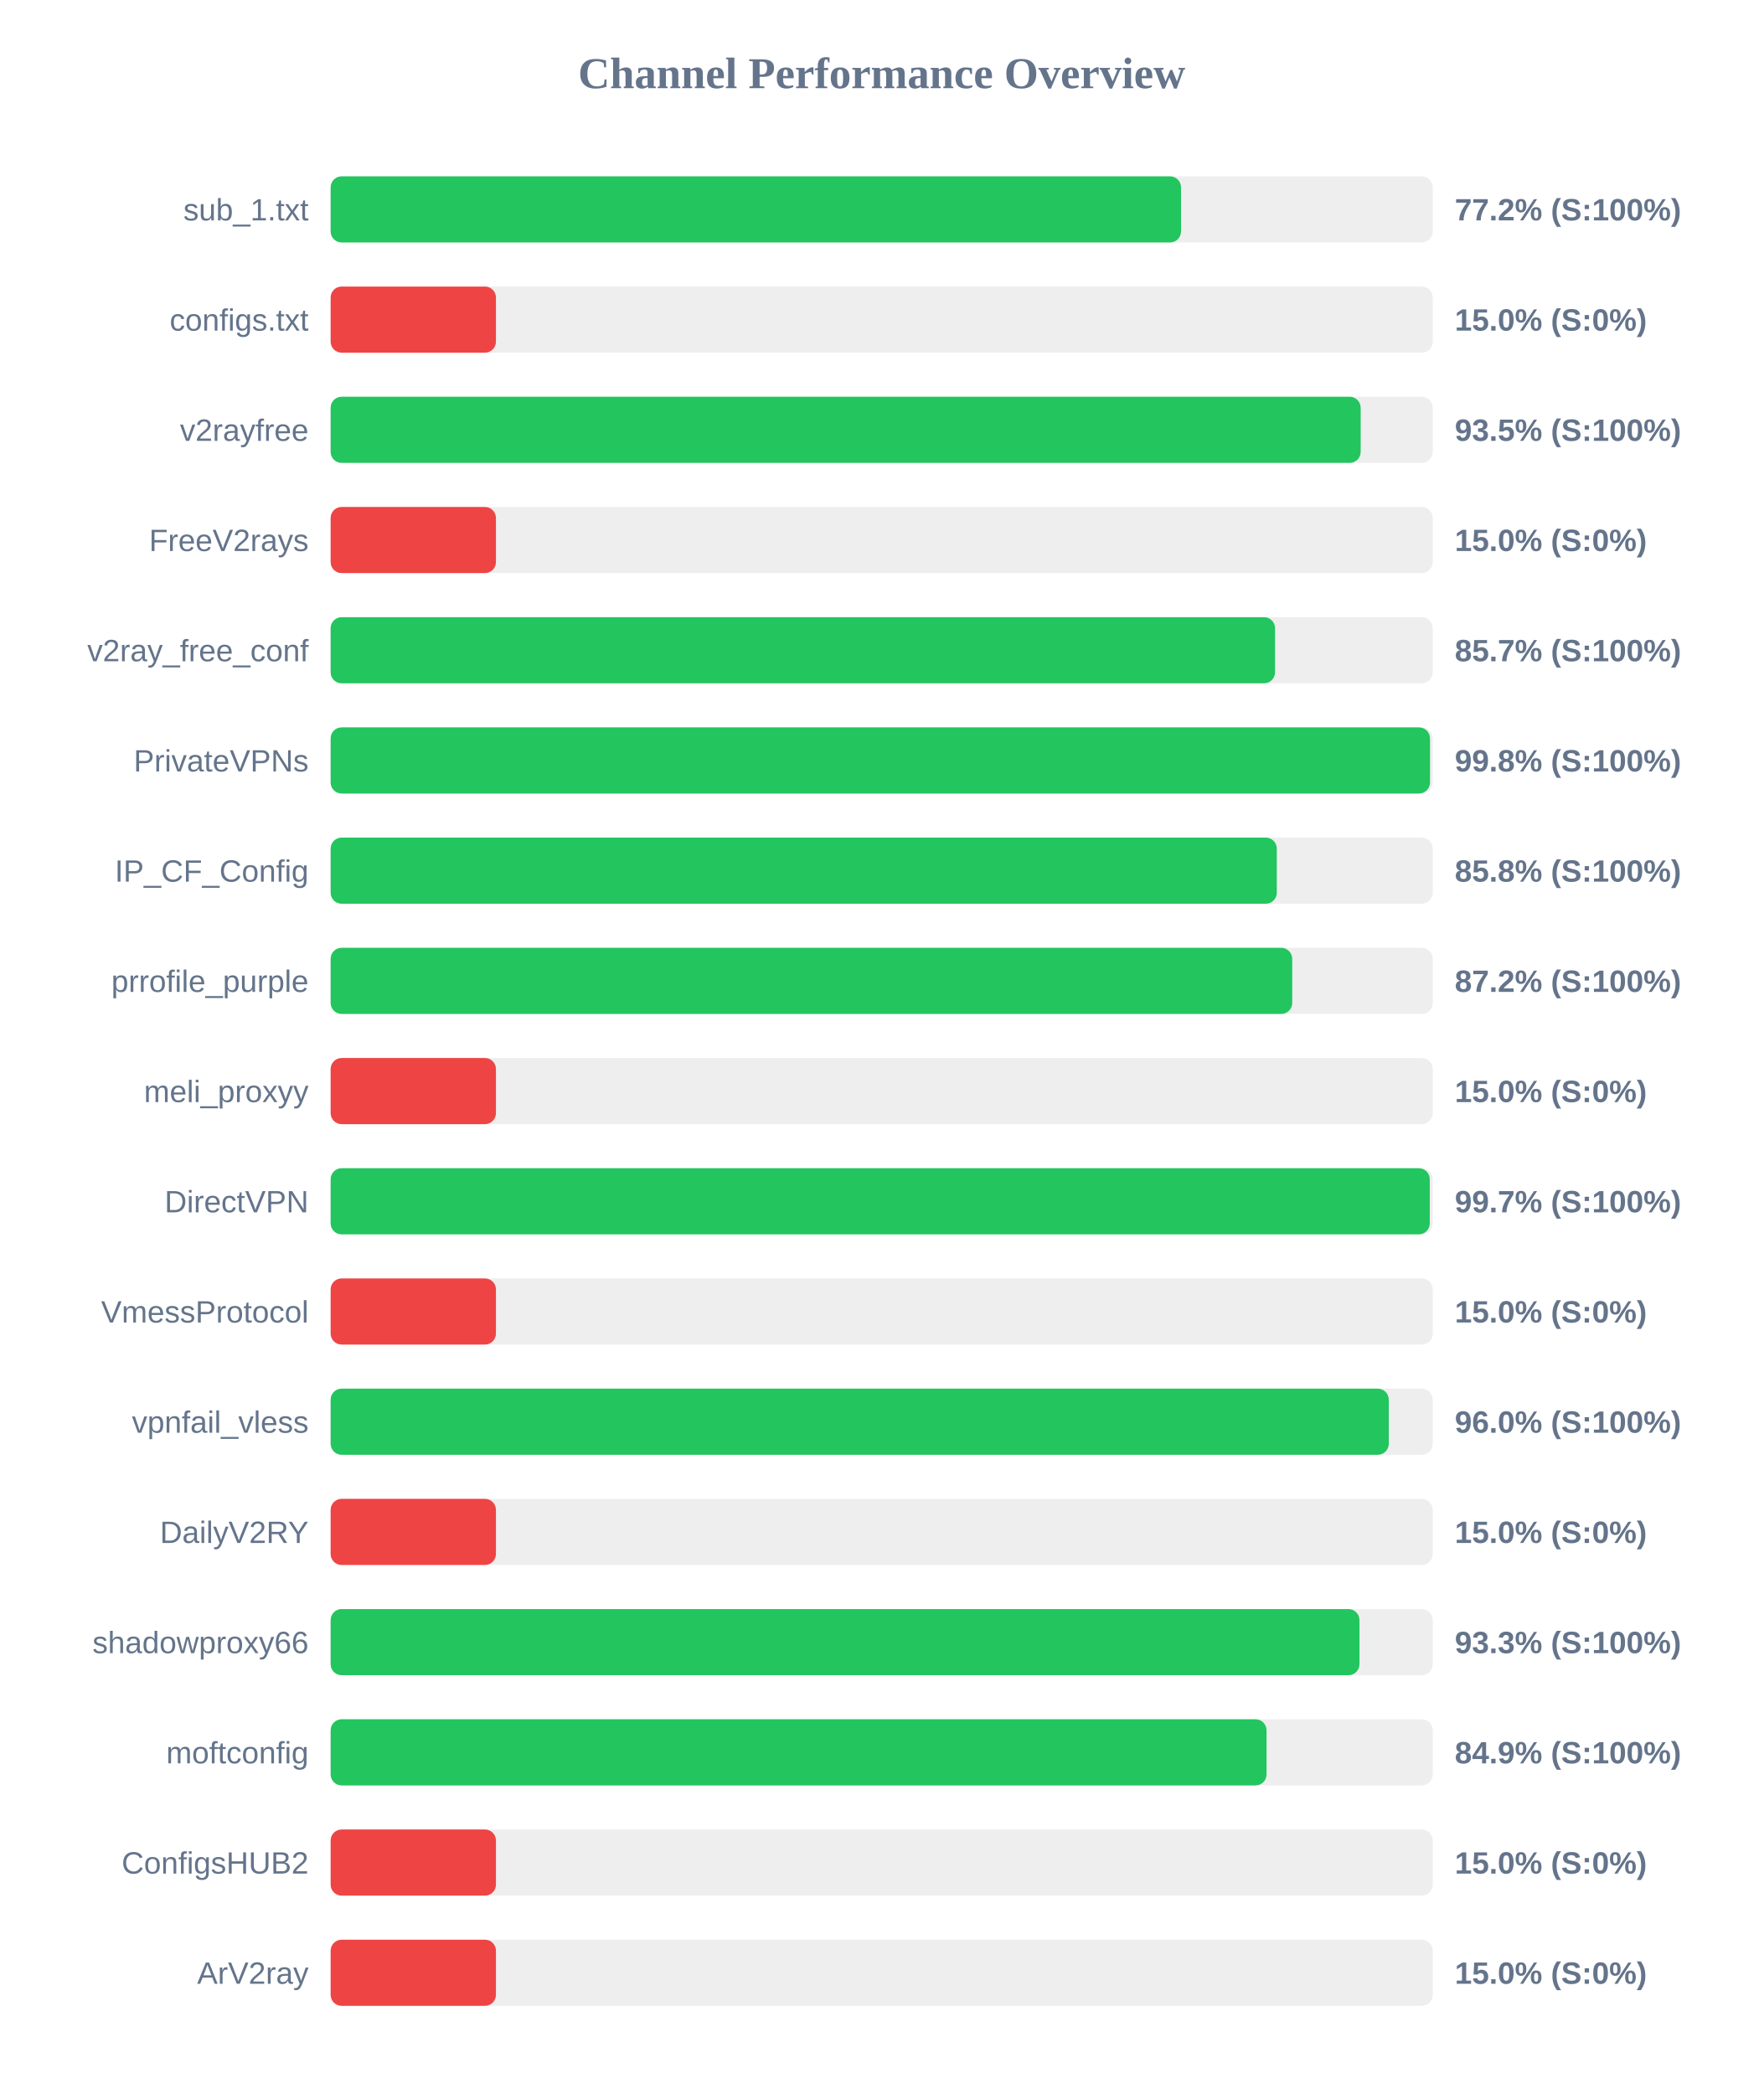
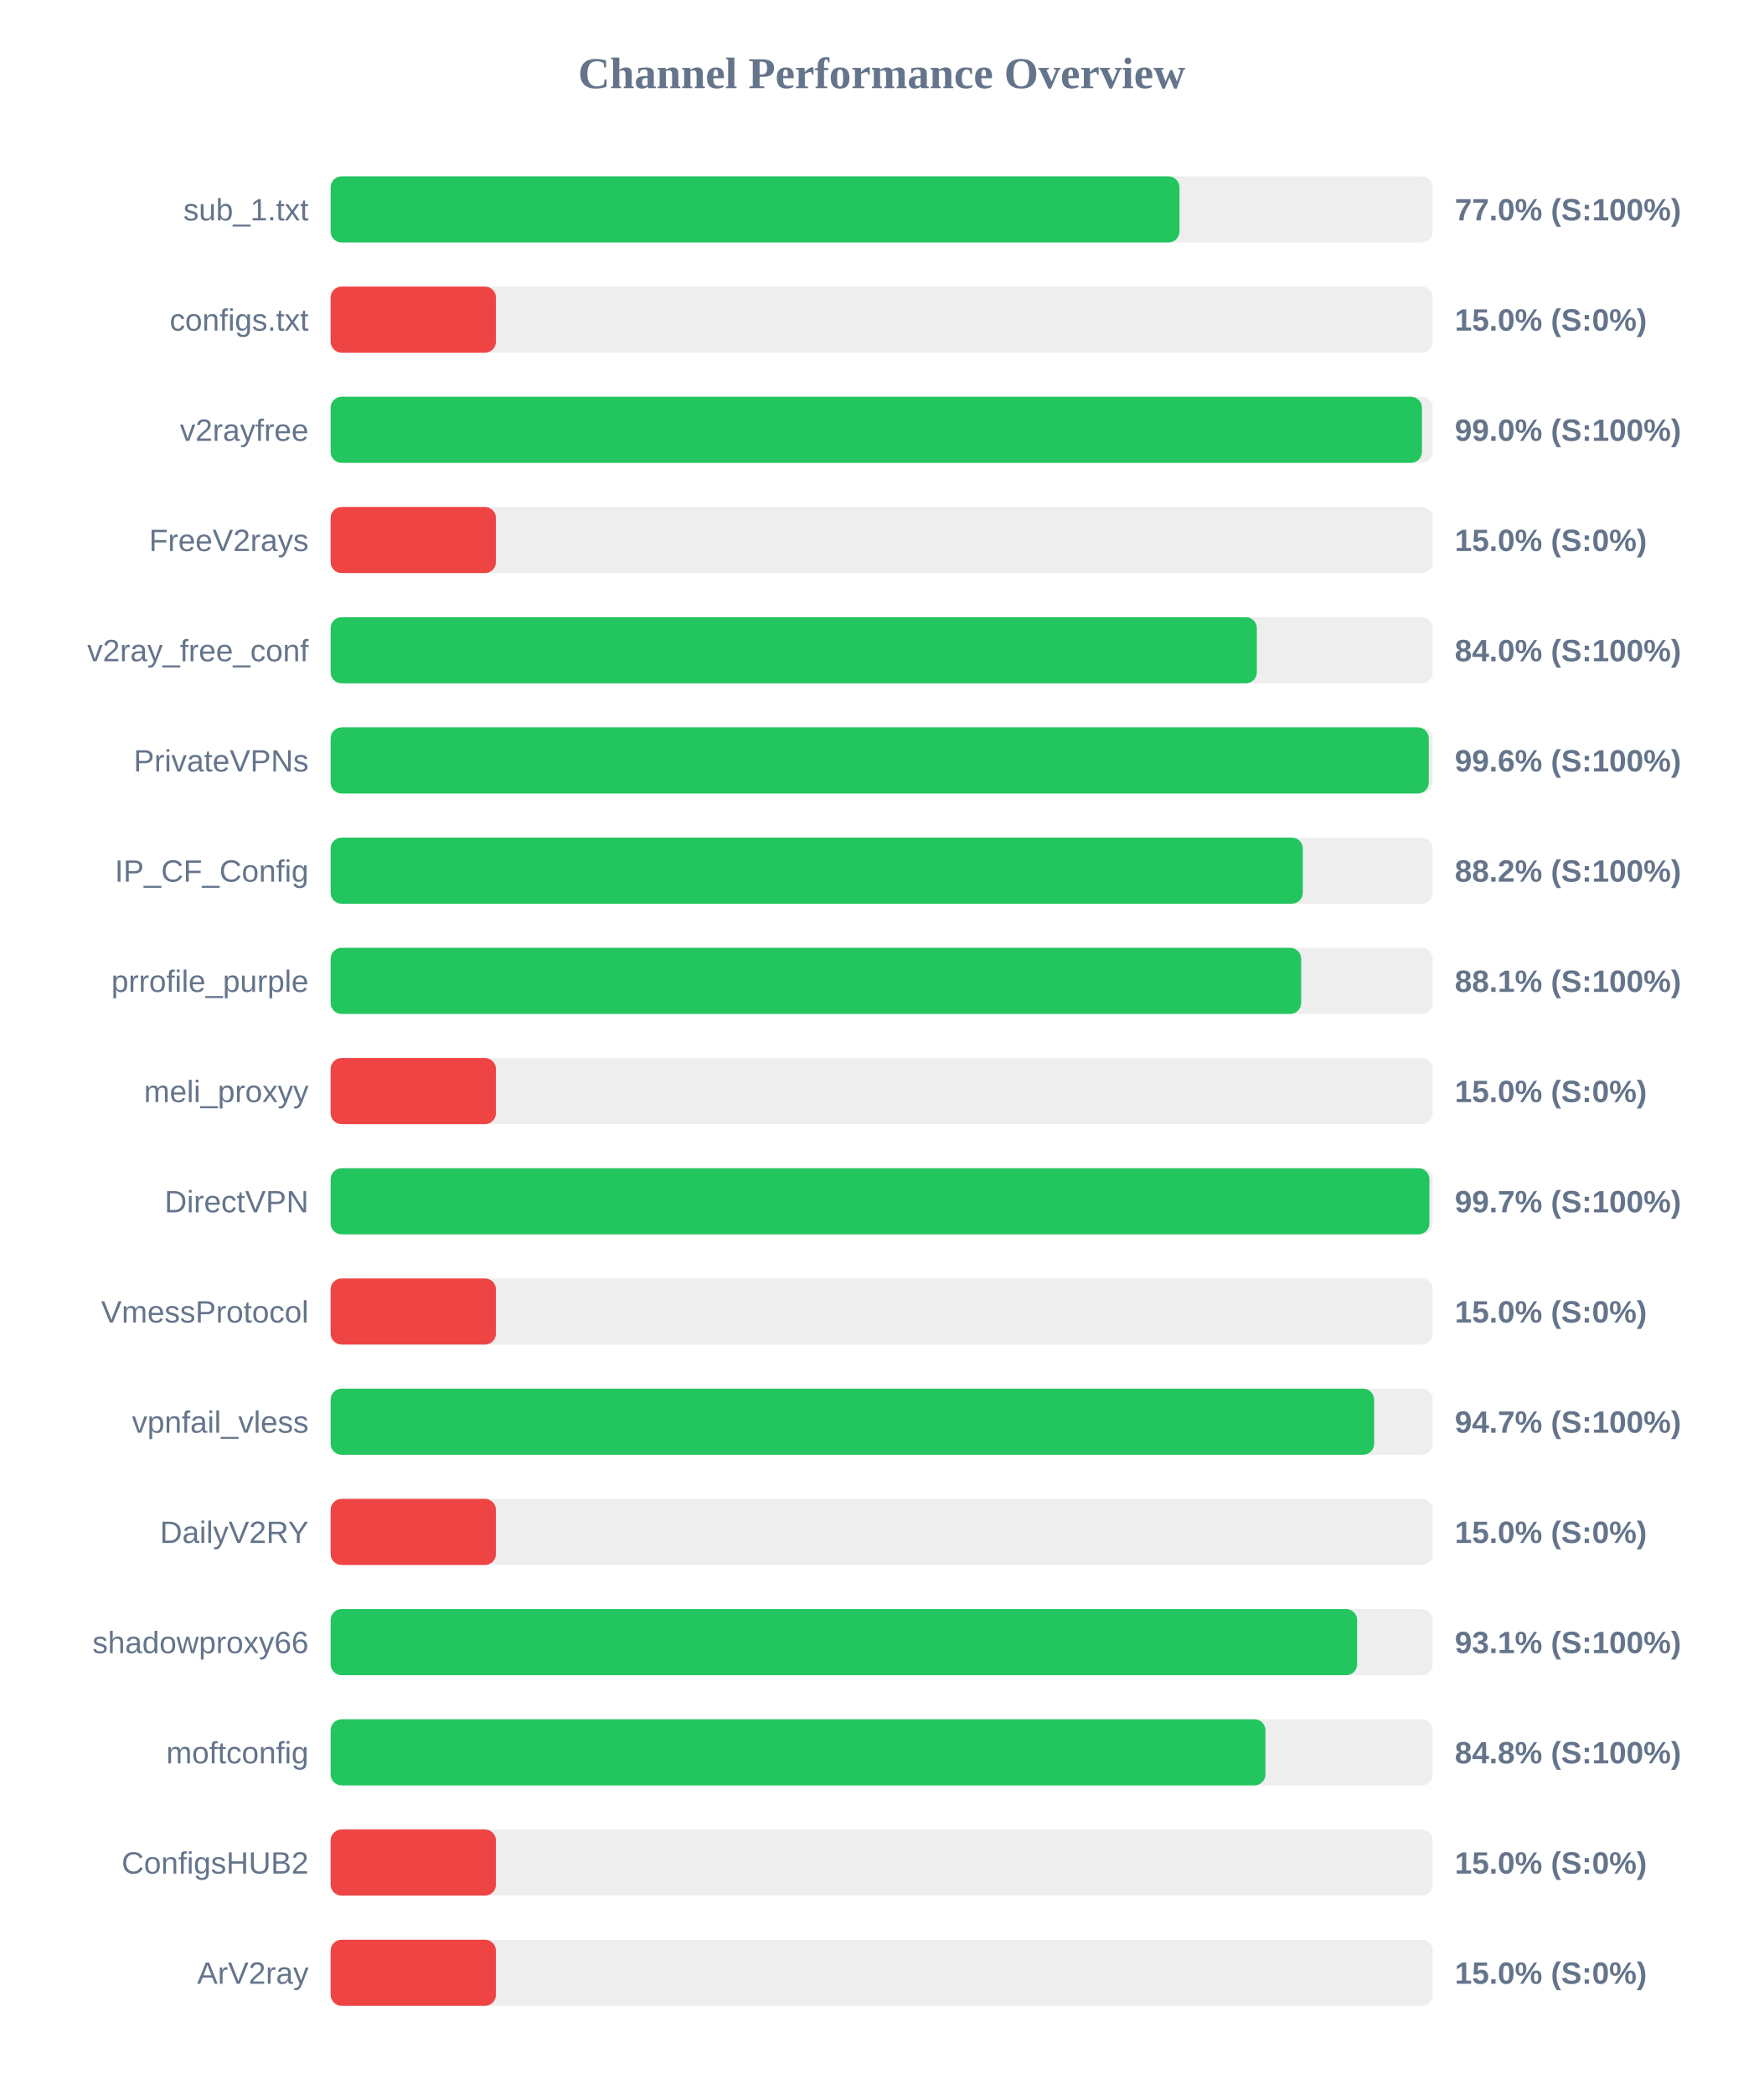
<svg xmlns="http://www.w3.org/2000/svg" width="800" height="950" version="1.1">
  <style>
        .row { font: 14px Arial; fill: #64748b; }
        .score { font: bold 14px Arial; fill: #64748b; }
    </style>
  <text x="400" y="40" text-anchor="middle" font-size="20px" font-weight="bold" fill="#64748b">Channel Performance Overview</text>
  <rect x="150" y="80" width="500" height="30" fill="#eee" rx="5" />
-   <rect x="150" y="80" width="385.8" height="30" fill="#22c55e" rx="5" />
+   <rect x="150" y="80" width="385.1" height="30" fill="#22c55e" rx="5" />
  <text x="140" y="100" text-anchor="end" class="row">sub_1.txt</text>
-   <text x="660" y="100" text-anchor="start" class="score">77.2% (S:100%)</text>
+   <text x="660" y="100" text-anchor="start" class="score">77.0% (S:100%)</text>
  <rect x="150" y="130" width="500" height="30" fill="#eee" rx="5" />
  <rect x="150" y="130" width="75.0" height="30" fill="#ef4444" rx="5" />
  <text x="140" y="150" text-anchor="end" class="row">configs.txt</text>
  <text x="660" y="150" text-anchor="start" class="score">15.0% (S:0%)</text>
  <rect x="150" y="180" width="500" height="30" fill="#eee" rx="5" />
-   <rect x="150" y="180" width="467.3" height="30" fill="#22c55e" rx="5" />
+   <rect x="150" y="180" width="495.1" height="30" fill="#22c55e" rx="5" />
  <text x="140" y="200" text-anchor="end" class="row">v2rayfree</text>
-   <text x="660" y="200" text-anchor="start" class="score">93.5% (S:100%)</text>
+   <text x="660" y="200" text-anchor="start" class="score">99.0% (S:100%)</text>
  <rect x="150" y="230" width="500" height="30" fill="#eee" rx="5" />
  <rect x="150" y="230" width="75.0" height="30" fill="#ef4444" rx="5" />
  <text x="140" y="250" text-anchor="end" class="row">FreeV2rays</text>
  <text x="660" y="250" text-anchor="start" class="score">15.0% (S:0%)</text>
  <rect x="150" y="280" width="500" height="30" fill="#eee" rx="5" />
-   <rect x="150" y="280" width="428.45" height="30" fill="#22c55e" rx="5" />
+   <rect x="150" y="280" width="420.2" height="30" fill="#22c55e" rx="5" />
  <text x="140" y="300" text-anchor="end" class="row">v2ray_free_conf</text>
-   <text x="660" y="300" text-anchor="start" class="score">85.7% (S:100%)</text>
+   <text x="660" y="300" text-anchor="start" class="score">84.0% (S:100%)</text>
  <rect x="150" y="330" width="500" height="30" fill="#eee" rx="5" />
-   <rect x="150" y="330" width="498.75" height="30" fill="#22c55e" rx="5" />
+   <rect x="150" y="330" width="498.2" height="30" fill="#22c55e" rx="5" />
  <text x="140" y="350" text-anchor="end" class="row">PrivateVPNs</text>
-   <text x="660" y="350" text-anchor="start" class="score">99.8% (S:100%)</text>
+   <text x="660" y="350" text-anchor="start" class="score">99.6% (S:100%)</text>
  <rect x="150" y="380" width="500" height="30" fill="#eee" rx="5" />
-   <rect x="150" y="380" width="429.25" height="30" fill="#22c55e" rx="5" />
+   <rect x="150" y="380" width="441.05" height="30" fill="#22c55e" rx="5" />
  <text x="140" y="400" text-anchor="end" class="row">IP_CF_Config</text>
-   <text x="660" y="400" text-anchor="start" class="score">85.8% (S:100%)</text>
+   <text x="660" y="400" text-anchor="start" class="score">88.2% (S:100%)</text>
  <rect x="150" y="430" width="500" height="30" fill="#eee" rx="5" />
-   <rect x="150" y="430" width="436.25" height="30" fill="#22c55e" rx="5" />
+   <rect x="150" y="430" width="440.3" height="30" fill="#22c55e" rx="5" />
  <text x="140" y="450" text-anchor="end" class="row">prrofile_purple</text>
-   <text x="660" y="450" text-anchor="start" class="score">87.2% (S:100%)</text>
+   <text x="660" y="450" text-anchor="start" class="score">88.1% (S:100%)</text>
  <rect x="150" y="480" width="500" height="30" fill="#eee" rx="5" />
  <rect x="150" y="480" width="75.0" height="30" fill="#ef4444" rx="5" />
  <text x="140" y="500" text-anchor="end" class="row">meli_proxyy</text>
  <text x="660" y="500" text-anchor="start" class="score">15.0% (S:0%)</text>
  <rect x="150" y="530" width="500" height="30" fill="#eee" rx="5" />
-   <rect x="150" y="530" width="498.65" height="30" fill="#22c55e" rx="5" />
+   <rect x="150" y="530" width="498.5" height="30" fill="#22c55e" rx="5" />
  <text x="140" y="550" text-anchor="end" class="row">DirectVPN</text>
  <text x="660" y="550" text-anchor="start" class="score">99.7% (S:100%)</text>
  <rect x="150" y="580" width="500" height="30" fill="#eee" rx="5" />
  <rect x="150" y="580" width="75.0" height="30" fill="#ef4444" rx="5" />
  <text x="140" y="600" text-anchor="end" class="row">VmessProtocol</text>
  <text x="660" y="600" text-anchor="start" class="score">15.0% (S:0%)</text>
  <rect x="150" y="630" width="500" height="30" fill="#eee" rx="5" />
-   <rect x="150" y="630" width="480.05" height="30" fill="#22c55e" rx="5" />
+   <rect x="150" y="630" width="473.4" height="30" fill="#22c55e" rx="5" />
  <text x="140" y="650" text-anchor="end" class="row">vpnfail_vless</text>
-   <text x="660" y="650" text-anchor="start" class="score">96.0% (S:100%)</text>
+   <text x="660" y="650" text-anchor="start" class="score">94.7% (S:100%)</text>
  <rect x="150" y="680" width="500" height="30" fill="#eee" rx="5" />
  <rect x="150" y="680" width="75.0" height="30" fill="#ef4444" rx="5" />
  <text x="140" y="700" text-anchor="end" class="row">DailyV2RY</text>
  <text x="660" y="700" text-anchor="start" class="score">15.0% (S:0%)</text>
  <rect x="150" y="730" width="500" height="30" fill="#eee" rx="5" />
-   <rect x="150" y="730" width="466.75" height="30" fill="#22c55e" rx="5" />
+   <rect x="150" y="730" width="465.7" height="30" fill="#22c55e" rx="5" />
  <text x="140" y="750" text-anchor="end" class="row">shadowproxy66</text>
-   <text x="660" y="750" text-anchor="start" class="score">93.3% (S:100%)</text>
+   <text x="660" y="750" text-anchor="start" class="score">93.1% (S:100%)</text>
  <rect x="150" y="780" width="500" height="30" fill="#eee" rx="5" />
-   <rect x="150" y="780" width="424.6" height="30" fill="#22c55e" rx="5" />
+   <rect x="150" y="780" width="424.1" height="30" fill="#22c55e" rx="5" />
  <text x="140" y="800" text-anchor="end" class="row">moftconfig</text>
-   <text x="660" y="800" text-anchor="start" class="score">84.9% (S:100%)</text>
+   <text x="660" y="800" text-anchor="start" class="score">84.8% (S:100%)</text>
  <rect x="150" y="830" width="500" height="30" fill="#eee" rx="5" />
  <rect x="150" y="830" width="75.0" height="30" fill="#ef4444" rx="5" />
  <text x="140" y="850" text-anchor="end" class="row">ConfigsHUB2</text>
  <text x="660" y="850" text-anchor="start" class="score">15.0% (S:0%)</text>
  <rect x="150" y="880" width="500" height="30" fill="#eee" rx="5" />
  <rect x="150" y="880" width="75.0" height="30" fill="#ef4444" rx="5" />
  <text x="140" y="900" text-anchor="end" class="row">ArV2ray</text>
  <text x="660" y="900" text-anchor="start" class="score">15.0% (S:0%)</text>
</svg>
